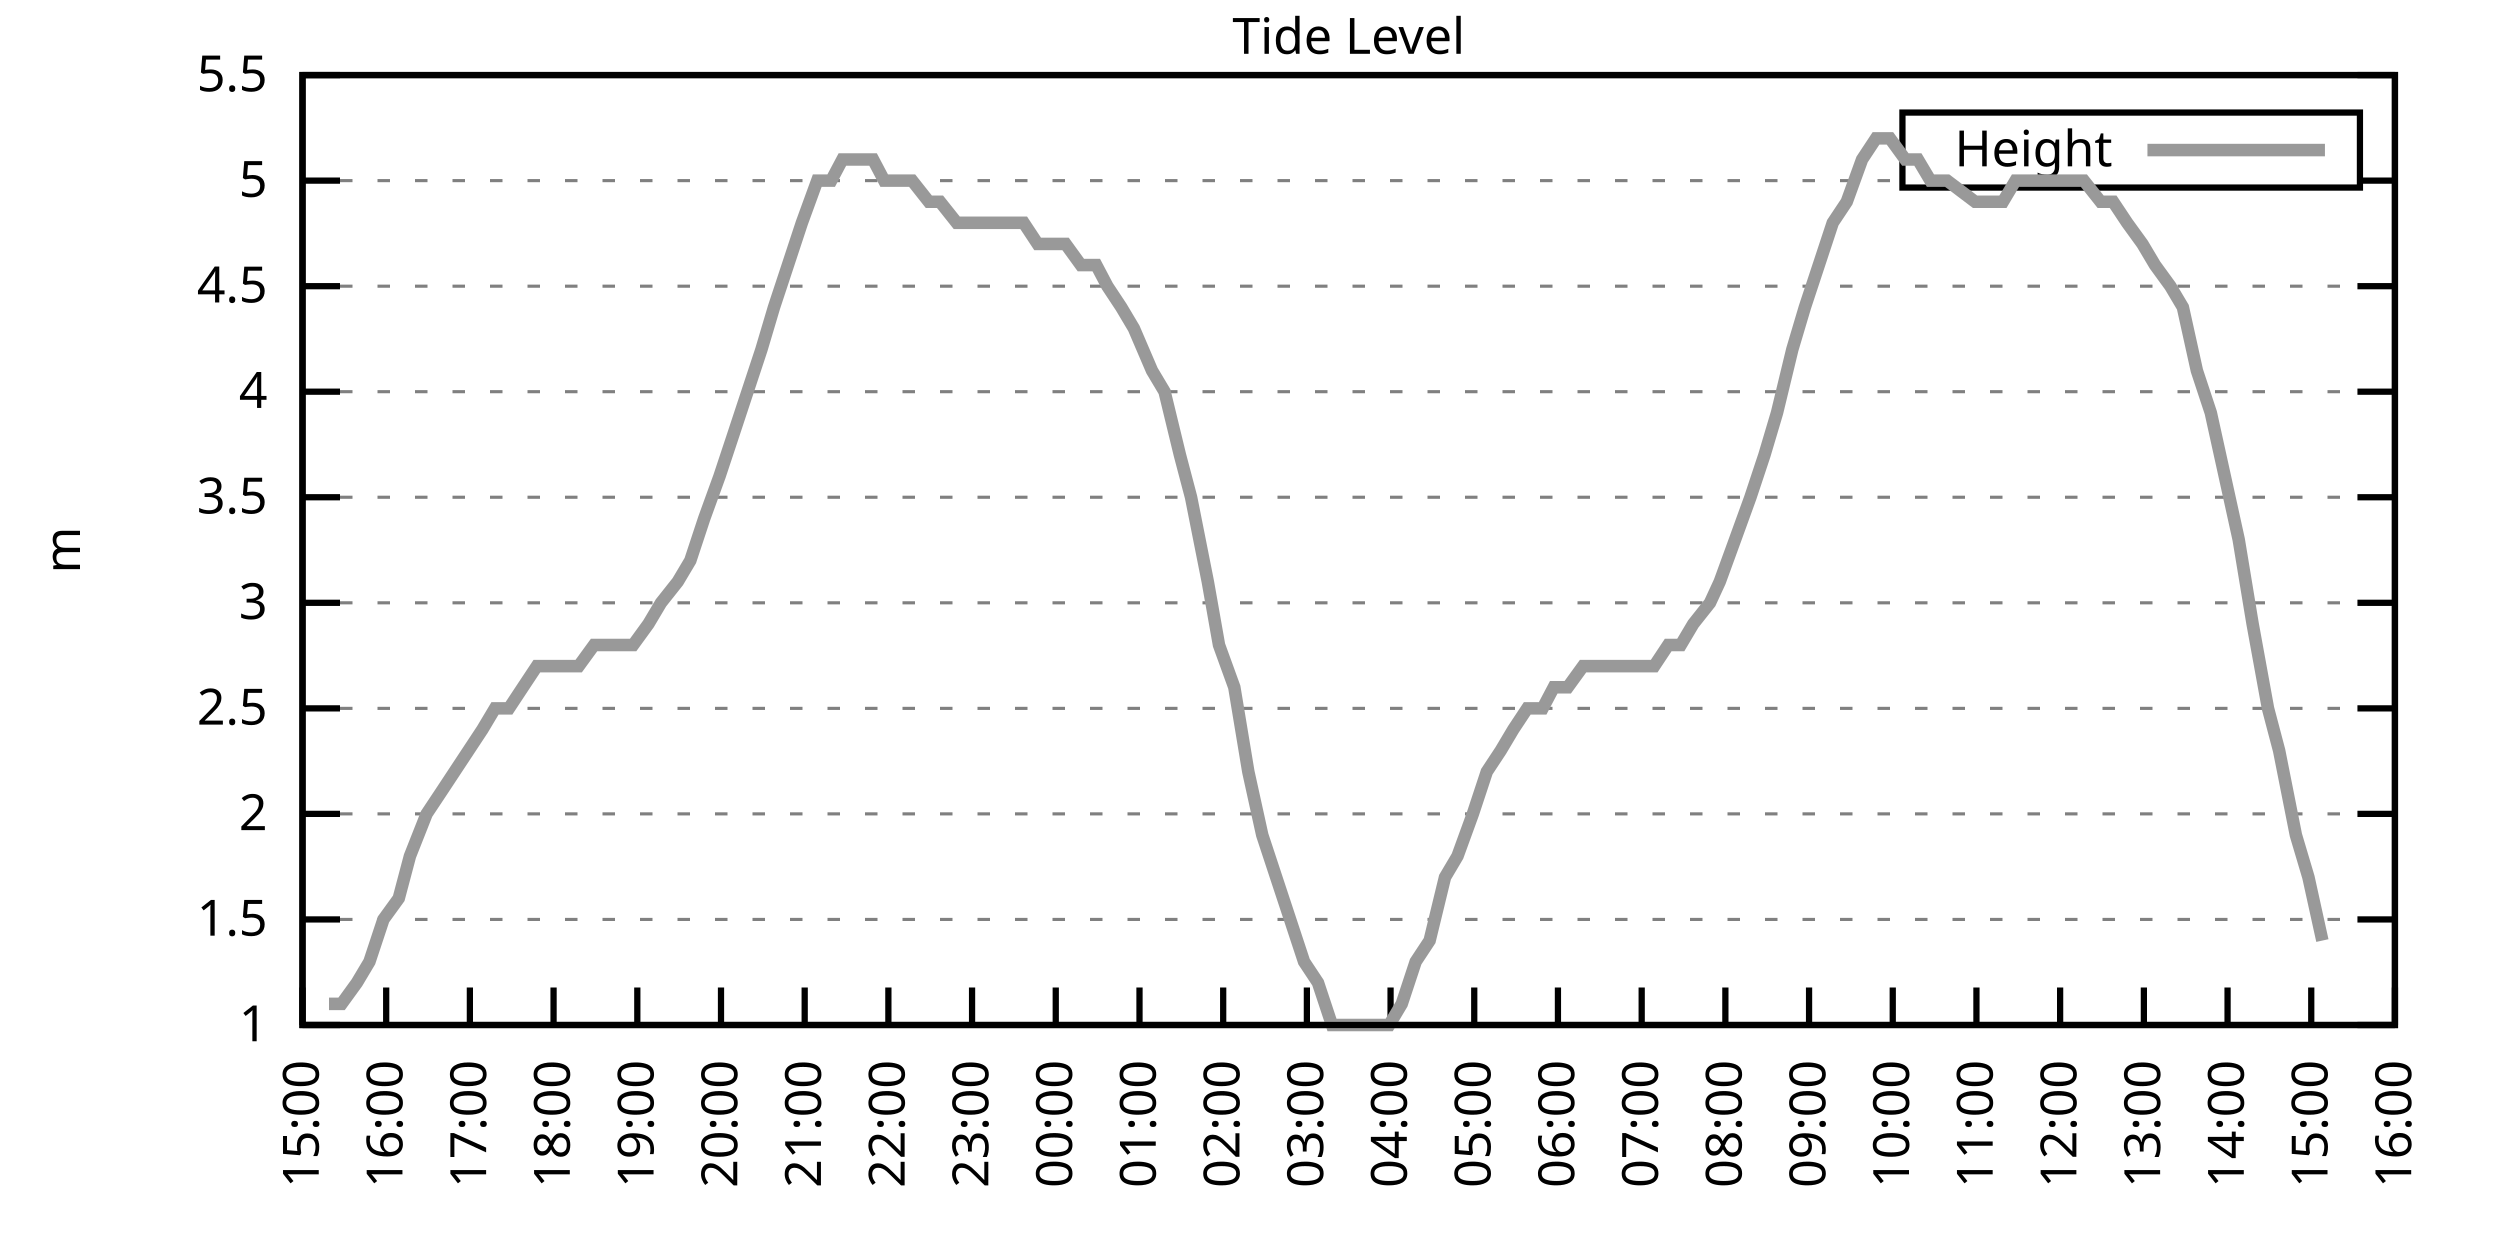
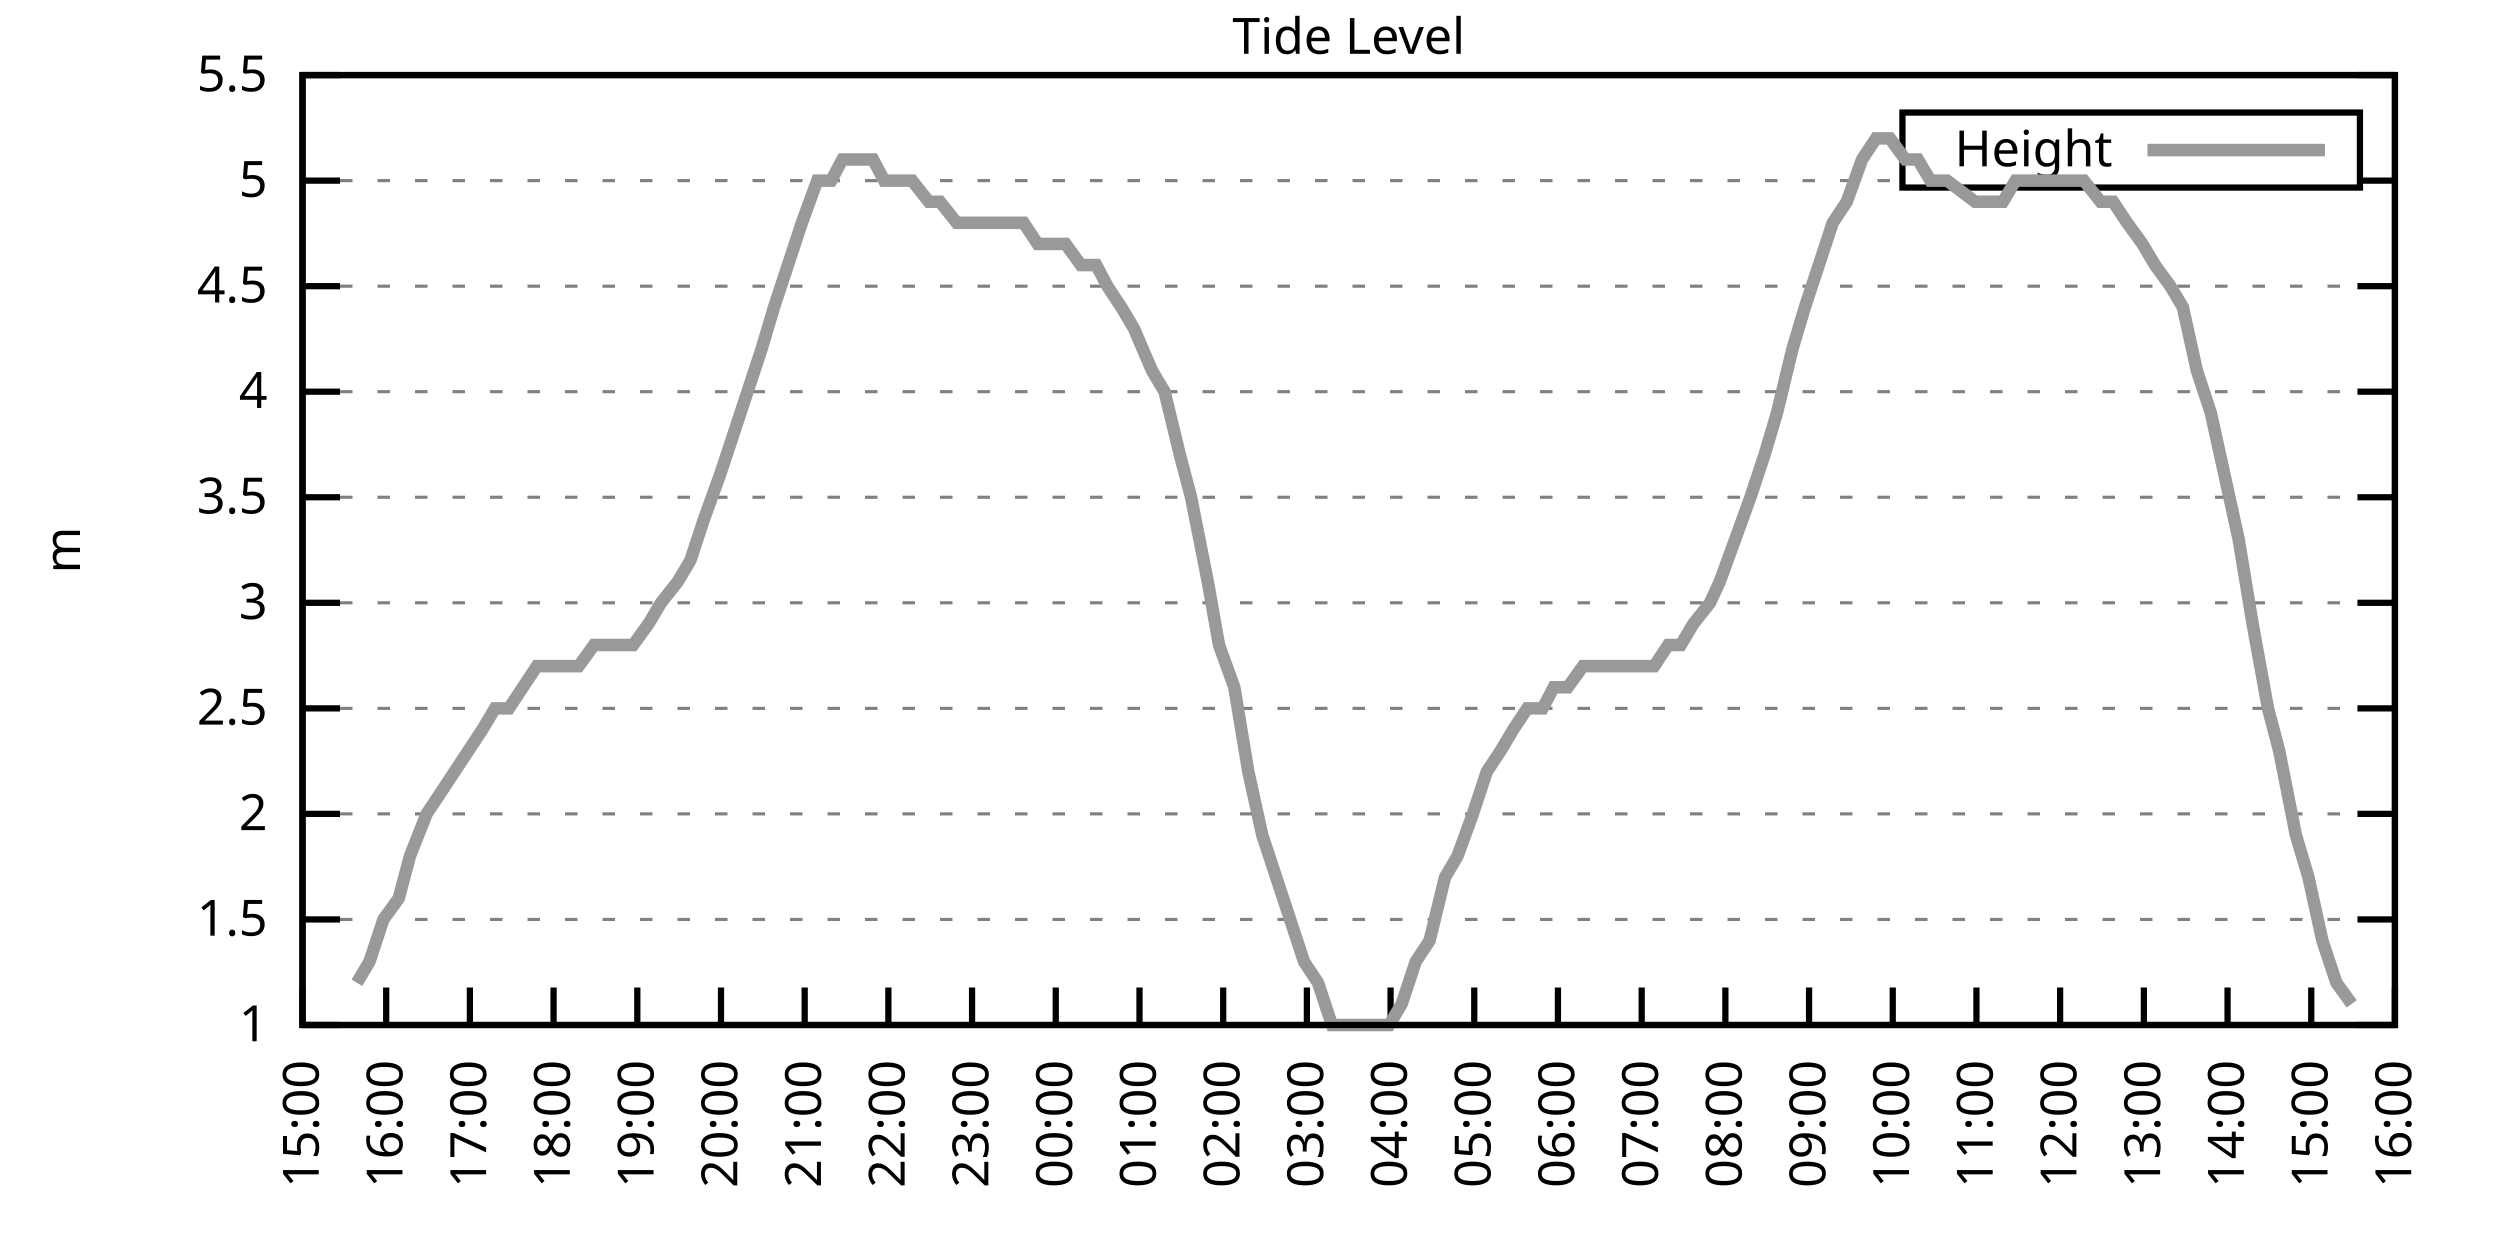
<svg xmlns="http://www.w3.org/2000/svg" xmlns:xlink="http://www.w3.org/1999/xlink" width="400" height="200" viewBox="0 0 400 200">
  <g id="gnuplot_canvas">
    <rect x="0" y="0" width="400" height="200" fill="none" />
    <defs>
      <circle id="gpDot" r="0.5" stroke-width="0.5" stroke="currentColor" />
      <path id="gpPt0" stroke-width="0.333" stroke="currentColor" d="M-1,0 h2 M0,-1 v2" />
      <path id="gpPt1" stroke-width="0.333" stroke="currentColor" d="M-1,-1 L1,1 M1,-1 L-1,1" />
      <path id="gpPt2" stroke-width="0.333" stroke="currentColor" d="M-1,0 L1,0 M0,-1 L0,1 M-1,-1 L1,1 M-1,1 L1,-1" />
      <rect id="gpPt3" stroke-width="0.333" stroke="currentColor" x="-1" y="-1" width="2" height="2" />
      <rect id="gpPt4" stroke-width="0.333" stroke="currentColor" fill="currentColor" x="-1" y="-1" width="2" height="2" />
      <circle id="gpPt5" stroke-width="0.333" stroke="currentColor" cx="0" cy="0" r="1" />
      <use xlink:href="#gpPt5" id="gpPt6" fill="currentColor" stroke="none" />
      <path id="gpPt7" stroke-width="0.333" stroke="currentColor" d="M0,-1.33 L-1.33,0.67 L1.33,0.67 z" />
      <use xlink:href="#gpPt7" id="gpPt8" fill="currentColor" stroke="none" />
      <use xlink:href="#gpPt7" id="gpPt9" stroke="currentColor" transform="rotate(180)" />
      <use xlink:href="#gpPt9" id="gpPt10" fill="currentColor" stroke="none" />
      <use xlink:href="#gpPt3" id="gpPt11" stroke="currentColor" transform="rotate(45)" />
      <use xlink:href="#gpPt11" id="gpPt12" fill="currentColor" stroke="none" />
      <path id="gpPt13" stroke-width="0.333" stroke="currentColor" d="M0,1.330 L1.265,0.411 L0.782,-1.067 L-0.782,-1.076 L-1.265,0.411 z" />
      <use xlink:href="#gpPt13" id="gpPt14" fill="currentColor" stroke="none" />
      <filter id="textbox" filterUnits="objectBoundingBox" x="0" y="0" height="1" width="1">
        <feFlood flood-color="white" flood-opacity="1" result="bgnd" />
        <feComposite in="SourceGraphic" in2="bgnd" operator="atop" />
      </filter>
      <filter id="greybox" filterUnits="objectBoundingBox" x="0" y="0" height="1" width="1">
        <feFlood flood-color="lightgrey" flood-opacity="1" result="grey" />
        <feComposite in="SourceGraphic" in2="grey" operator="atop" />
      </filter>
    </defs>
    <g fill="none" color="white" stroke="currentColor" stroke-width="1.00" stroke-linecap="butt" stroke-linejoin="miter">
</g>
    <g fill="none" color="black" stroke="currentColor" stroke-width="1.00" stroke-linecap="butt" stroke-linejoin="miter">
      <g stroke="none" shape-rendering="crispEdges">
        <polygon fill="rgb(255, 255, 255)" points="48.40,164.00 383.18,164.00 383.18,12.02 48.40,12.02 " />
      </g>
    </g>
    <g fill="none" color="black" stroke="currentColor" stroke-width="1.00" stroke-linecap="butt" stroke-linejoin="miter">
</g>
    <g fill="none" color="black" stroke="black" stroke-width="0.50" stroke-linecap="butt" stroke-linejoin="miter">
</g>
    <g fill="none" color="gray" stroke="currentColor" stroke-width="0.50" stroke-linecap="butt" stroke-linejoin="miter">
      <path stroke="gray" stroke-dasharray="2,4" class="gridline" d="M48.40,164.00 L383.19,164.00  " />
    </g>
    <g fill="none" color="gray" stroke="gray" stroke-width="1.00" stroke-linecap="butt" stroke-linejoin="miter">
</g>
    <g fill="none" color="black" stroke="currentColor" stroke-width="1.00" stroke-linecap="butt" stroke-linejoin="miter">
      <path stroke="black" d="M48.40,164.00 L54.40,164.00 M383.19,164.00 L377.19,164.00  " />
      <g transform="translate(42.80,166.60)" stroke="none" fill="black" font-family="Sans" font-size="8.00" text-anchor="end">
        <text>
          <tspan font-family="Sans"> 1</tspan>
        </text>
      </g>
    </g>
    <g fill="none" color="black" stroke="currentColor" stroke-width="1.00" stroke-linecap="butt" stroke-linejoin="miter">
</g>
    <g fill="none" color="black" stroke="black" stroke-width="0.50" stroke-linecap="butt" stroke-linejoin="miter">
</g>
    <g fill="none" color="gray" stroke="currentColor" stroke-width="0.50" stroke-linecap="butt" stroke-linejoin="miter">
      <path stroke="gray" stroke-dasharray="2,4" class="gridline" d="M48.40,147.11 L383.19,147.11  " />
    </g>
    <g fill="none" color="gray" stroke="gray" stroke-width="1.00" stroke-linecap="butt" stroke-linejoin="miter">
</g>
    <g fill="none" color="black" stroke="currentColor" stroke-width="1.00" stroke-linecap="butt" stroke-linejoin="miter">
      <path stroke="black" d="M48.40,147.11 L54.40,147.11 M383.19,147.11 L377.19,147.11  " />
      <g transform="translate(42.80,149.71)" stroke="none" fill="black" font-family="Sans" font-size="8.00" text-anchor="end">
        <text>
          <tspan font-family="Sans"> 1.5</tspan>
        </text>
      </g>
    </g>
    <g fill="none" color="black" stroke="currentColor" stroke-width="1.00" stroke-linecap="butt" stroke-linejoin="miter">
</g>
    <g fill="none" color="black" stroke="black" stroke-width="0.50" stroke-linecap="butt" stroke-linejoin="miter">
</g>
    <g fill="none" color="gray" stroke="currentColor" stroke-width="0.50" stroke-linecap="butt" stroke-linejoin="miter">
      <path stroke="gray" stroke-dasharray="2,4" class="gridline" d="M48.40,130.22 L383.19,130.22  " />
    </g>
    <g fill="none" color="gray" stroke="gray" stroke-width="1.00" stroke-linecap="butt" stroke-linejoin="miter">
</g>
    <g fill="none" color="black" stroke="currentColor" stroke-width="1.00" stroke-linecap="butt" stroke-linejoin="miter">
      <path stroke="black" d="M48.40,130.22 L54.40,130.22 M383.19,130.22 L377.19,130.22  " />
      <g transform="translate(42.80,132.82)" stroke="none" fill="black" font-family="Sans" font-size="8.00" text-anchor="end">
        <text>
          <tspan font-family="Sans"> 2</tspan>
        </text>
      </g>
    </g>
    <g fill="none" color="black" stroke="currentColor" stroke-width="1.00" stroke-linecap="butt" stroke-linejoin="miter">
</g>
    <g fill="none" color="black" stroke="black" stroke-width="0.50" stroke-linecap="butt" stroke-linejoin="miter">
</g>
    <g fill="none" color="gray" stroke="currentColor" stroke-width="0.50" stroke-linecap="butt" stroke-linejoin="miter">
      <path stroke="gray" stroke-dasharray="2,4" class="gridline" d="M48.40,113.34 L383.19,113.34  " />
    </g>
    <g fill="none" color="gray" stroke="gray" stroke-width="1.00" stroke-linecap="butt" stroke-linejoin="miter">
</g>
    <g fill="none" color="black" stroke="currentColor" stroke-width="1.00" stroke-linecap="butt" stroke-linejoin="miter">
      <path stroke="black" d="M48.40,113.34 L54.40,113.34 M383.19,113.34 L377.19,113.34  " />
      <g transform="translate(42.80,115.94)" stroke="none" fill="black" font-family="Sans" font-size="8.00" text-anchor="end">
        <text>
          <tspan font-family="Sans"> 2.5</tspan>
        </text>
      </g>
    </g>
    <g fill="none" color="black" stroke="currentColor" stroke-width="1.00" stroke-linecap="butt" stroke-linejoin="miter">
</g>
    <g fill="none" color="black" stroke="black" stroke-width="0.50" stroke-linecap="butt" stroke-linejoin="miter">
</g>
    <g fill="none" color="gray" stroke="currentColor" stroke-width="0.50" stroke-linecap="butt" stroke-linejoin="miter">
      <path stroke="gray" stroke-dasharray="2,4" class="gridline" d="M48.40,96.45 L383.19,96.45  " />
    </g>
    <g fill="none" color="gray" stroke="gray" stroke-width="1.00" stroke-linecap="butt" stroke-linejoin="miter">
</g>
    <g fill="none" color="black" stroke="currentColor" stroke-width="1.00" stroke-linecap="butt" stroke-linejoin="miter">
      <path stroke="black" d="M48.40,96.45 L54.40,96.45 M383.19,96.45 L377.19,96.45  " />
      <g transform="translate(42.80,99.05)" stroke="none" fill="black" font-family="Sans" font-size="8.00" text-anchor="end">
        <text>
          <tspan font-family="Sans"> 3</tspan>
        </text>
      </g>
    </g>
    <g fill="none" color="black" stroke="currentColor" stroke-width="1.00" stroke-linecap="butt" stroke-linejoin="miter">
</g>
    <g fill="none" color="black" stroke="black" stroke-width="0.50" stroke-linecap="butt" stroke-linejoin="miter">
</g>
    <g fill="none" color="gray" stroke="currentColor" stroke-width="0.50" stroke-linecap="butt" stroke-linejoin="miter">
      <path stroke="gray" stroke-dasharray="2,4" class="gridline" d="M48.40,79.56 L383.19,79.56  " />
    </g>
    <g fill="none" color="gray" stroke="gray" stroke-width="1.00" stroke-linecap="butt" stroke-linejoin="miter">
</g>
    <g fill="none" color="black" stroke="currentColor" stroke-width="1.00" stroke-linecap="butt" stroke-linejoin="miter">
      <path stroke="black" d="M48.40,79.56 L54.40,79.56 M383.19,79.56 L377.19,79.56  " />
      <g transform="translate(42.80,82.16)" stroke="none" fill="black" font-family="Sans" font-size="8.00" text-anchor="end">
        <text>
          <tspan font-family="Sans"> 3.5</tspan>
        </text>
      </g>
    </g>
    <g fill="none" color="black" stroke="currentColor" stroke-width="1.00" stroke-linecap="butt" stroke-linejoin="miter">
</g>
    <g fill="none" color="black" stroke="black" stroke-width="0.50" stroke-linecap="butt" stroke-linejoin="miter">
</g>
    <g fill="none" color="gray" stroke="currentColor" stroke-width="0.50" stroke-linecap="butt" stroke-linejoin="miter">
      <path stroke="gray" stroke-dasharray="2,4" class="gridline" d="M48.40,62.67 L383.19,62.67  " />
    </g>
    <g fill="none" color="gray" stroke="gray" stroke-width="1.00" stroke-linecap="butt" stroke-linejoin="miter">
</g>
    <g fill="none" color="black" stroke="currentColor" stroke-width="1.00" stroke-linecap="butt" stroke-linejoin="miter">
      <path stroke="black" d="M48.40,62.67 L54.40,62.67 M383.19,62.67 L377.19,62.67  " />
      <g transform="translate(42.80,65.27)" stroke="none" fill="black" font-family="Sans" font-size="8.00" text-anchor="end">
        <text>
          <tspan font-family="Sans"> 4</tspan>
        </text>
      </g>
    </g>
    <g fill="none" color="black" stroke="currentColor" stroke-width="1.00" stroke-linecap="butt" stroke-linejoin="miter">
</g>
    <g fill="none" color="black" stroke="black" stroke-width="0.50" stroke-linecap="butt" stroke-linejoin="miter">
</g>
    <g fill="none" color="gray" stroke="currentColor" stroke-width="0.50" stroke-linecap="butt" stroke-linejoin="miter">
      <path stroke="gray" stroke-dasharray="2,4" class="gridline" d="M48.40,45.79 L383.19,45.79  " />
    </g>
    <g fill="none" color="gray" stroke="gray" stroke-width="1.00" stroke-linecap="butt" stroke-linejoin="miter">
</g>
    <g fill="none" color="black" stroke="currentColor" stroke-width="1.00" stroke-linecap="butt" stroke-linejoin="miter">
      <path stroke="black" d="M48.40,45.79 L54.40,45.79 M383.19,45.79 L377.19,45.79  " />
      <g transform="translate(42.80,48.39)" stroke="none" fill="black" font-family="Sans" font-size="8.00" text-anchor="end">
        <text>
          <tspan font-family="Sans"> 4.5</tspan>
        </text>
      </g>
    </g>
    <g fill="none" color="black" stroke="currentColor" stroke-width="1.00" stroke-linecap="butt" stroke-linejoin="miter">
</g>
    <g fill="none" color="black" stroke="black" stroke-width="0.50" stroke-linecap="butt" stroke-linejoin="miter">
</g>
    <g fill="none" color="gray" stroke="currentColor" stroke-width="0.50" stroke-linecap="butt" stroke-linejoin="miter">
      <path stroke="gray" stroke-dasharray="2,4" class="gridline" d="M48.40,28.90 L304.39,28.90 M377.59,28.90 L383.19,28.90  " />
    </g>
    <g fill="none" color="gray" stroke="gray" stroke-width="1.00" stroke-linecap="butt" stroke-linejoin="miter">
</g>
    <g fill="none" color="black" stroke="currentColor" stroke-width="1.00" stroke-linecap="butt" stroke-linejoin="miter">
      <path stroke="black" d="M48.40,28.90 L54.40,28.90 M383.19,28.90 L377.19,28.90  " />
      <g transform="translate(42.80,31.50)" stroke="none" fill="black" font-family="Sans" font-size="8.00" text-anchor="end">
        <text>
          <tspan font-family="Sans"> 5</tspan>
        </text>
      </g>
    </g>
    <g fill="none" color="black" stroke="currentColor" stroke-width="1.00" stroke-linecap="butt" stroke-linejoin="miter">
</g>
    <g fill="none" color="black" stroke="black" stroke-width="0.50" stroke-linecap="butt" stroke-linejoin="miter">
</g>
    <g fill="none" color="gray" stroke="currentColor" stroke-width="0.50" stroke-linecap="butt" stroke-linejoin="miter">
      <path stroke="gray" stroke-dasharray="2,4" class="gridline" d="M48.40,12.01 L383.19,12.01  " />
    </g>
    <g fill="none" color="gray" stroke="gray" stroke-width="1.00" stroke-linecap="butt" stroke-linejoin="miter">
</g>
    <g fill="none" color="black" stroke="currentColor" stroke-width="1.00" stroke-linecap="butt" stroke-linejoin="miter">
      <path stroke="black" d="M48.40,12.01 L54.40,12.01 M383.19,12.01 L377.19,12.01  " />
      <g transform="translate(42.80,14.61)" stroke="none" fill="black" font-family="Sans" font-size="8.00" text-anchor="end">
        <text>
          <tspan font-family="Sans"> 5.5</tspan>
        </text>
      </g>
    </g>
    <g fill="none" color="black" stroke="currentColor" stroke-width="1.00" stroke-linecap="butt" stroke-linejoin="miter">
      <path stroke="black" d="M48.40,164.00 L48.40,158.00  " />
      <g transform="translate(51.00,169.60) rotate(270.00)" stroke="none" fill="black" font-family="Sans" font-size="8.00" text-anchor="end">
        <text>
          <tspan font-family="Sans">15:00</tspan>
        </text>
      </g>
    </g>
    <g fill="none" color="black" stroke="currentColor" stroke-width="1.00" stroke-linecap="butt" stroke-linejoin="miter">
      <path stroke="black" d="M61.79,164.00 L61.79,158.00  " />
      <g transform="translate(64.39,169.60) rotate(270.00)" stroke="none" fill="black" font-family="Sans" font-size="8.00" text-anchor="end">
        <text>
          <tspan font-family="Sans">16:00</tspan>
        </text>
      </g>
    </g>
    <g fill="none" color="black" stroke="currentColor" stroke-width="1.00" stroke-linecap="butt" stroke-linejoin="miter">
      <path stroke="black" d="M75.18,164.00 L75.18,158.00  " />
      <g transform="translate(77.78,169.60) rotate(270.00)" stroke="none" fill="black" font-family="Sans" font-size="8.00" text-anchor="end">
        <text>
          <tspan font-family="Sans">17:00</tspan>
        </text>
      </g>
    </g>
    <g fill="none" color="black" stroke="currentColor" stroke-width="1.00" stroke-linecap="butt" stroke-linejoin="miter">
      <path stroke="black" d="M88.57,164.00 L88.57,158.00  " />
      <g transform="translate(91.17,169.60) rotate(270.00)" stroke="none" fill="black" font-family="Sans" font-size="8.00" text-anchor="end">
        <text>
          <tspan font-family="Sans">18:00</tspan>
        </text>
      </g>
    </g>
    <g fill="none" color="black" stroke="currentColor" stroke-width="1.00" stroke-linecap="butt" stroke-linejoin="miter">
      <path stroke="black" d="M101.97,164.00 L101.97,158.00  " />
      <g transform="translate(104.57,169.60) rotate(270.00)" stroke="none" fill="black" font-family="Sans" font-size="8.00" text-anchor="end">
        <text>
          <tspan font-family="Sans">19:00</tspan>
        </text>
      </g>
    </g>
    <g fill="none" color="black" stroke="currentColor" stroke-width="1.00" stroke-linecap="butt" stroke-linejoin="miter">
      <path stroke="black" d="M115.36,164.00 L115.36,158.00  " />
      <g transform="translate(117.96,169.60) rotate(270.00)" stroke="none" fill="black" font-family="Sans" font-size="8.00" text-anchor="end">
        <text>
          <tspan font-family="Sans">20:00</tspan>
        </text>
      </g>
    </g>
    <g fill="none" color="black" stroke="currentColor" stroke-width="1.00" stroke-linecap="butt" stroke-linejoin="miter">
      <path stroke="black" d="M128.75,164.00 L128.75,158.00  " />
      <g transform="translate(131.35,169.60) rotate(270.00)" stroke="none" fill="black" font-family="Sans" font-size="8.00" text-anchor="end">
        <text>
          <tspan font-family="Sans">21:00</tspan>
        </text>
      </g>
    </g>
    <g fill="none" color="black" stroke="currentColor" stroke-width="1.00" stroke-linecap="butt" stroke-linejoin="miter">
      <path stroke="black" d="M142.14,164.00 L142.14,158.00  " />
      <g transform="translate(144.74,169.60) rotate(270.00)" stroke="none" fill="black" font-family="Sans" font-size="8.00" text-anchor="end">
        <text>
          <tspan font-family="Sans">22:00</tspan>
        </text>
      </g>
    </g>
    <g fill="none" color="black" stroke="currentColor" stroke-width="1.00" stroke-linecap="butt" stroke-linejoin="miter">
      <path stroke="black" d="M155.53,164.00 L155.53,158.00  " />
      <g transform="translate(158.13,169.60) rotate(270.00)" stroke="none" fill="black" font-family="Sans" font-size="8.00" text-anchor="end">
        <text>
          <tspan font-family="Sans">23:00</tspan>
        </text>
      </g>
    </g>
    <g fill="none" color="black" stroke="currentColor" stroke-width="1.00" stroke-linecap="butt" stroke-linejoin="miter">
      <path stroke="black" d="M168.92,164.00 L168.92,158.00  " />
      <g transform="translate(171.52,169.60) rotate(270.00)" stroke="none" fill="black" font-family="Sans" font-size="8.00" text-anchor="end">
        <text>
          <tspan font-family="Sans">00:00</tspan>
        </text>
      </g>
    </g>
    <g fill="none" color="black" stroke="currentColor" stroke-width="1.00" stroke-linecap="butt" stroke-linejoin="miter">
      <path stroke="black" d="M182.32,164.00 L182.32,158.00  " />
      <g transform="translate(184.92,169.60) rotate(270.00)" stroke="none" fill="black" font-family="Sans" font-size="8.00" text-anchor="end">
        <text>
          <tspan font-family="Sans">01:00</tspan>
        </text>
      </g>
    </g>
    <g fill="none" color="black" stroke="currentColor" stroke-width="1.00" stroke-linecap="butt" stroke-linejoin="miter">
      <path stroke="black" d="M195.71,164.00 L195.71,158.00  " />
      <g transform="translate(198.31,169.60) rotate(270.00)" stroke="none" fill="black" font-family="Sans" font-size="8.00" text-anchor="end">
        <text>
          <tspan font-family="Sans">02:00</tspan>
        </text>
      </g>
    </g>
    <g fill="none" color="black" stroke="currentColor" stroke-width="1.00" stroke-linecap="butt" stroke-linejoin="miter">
      <path stroke="black" d="M209.10,164.00 L209.10,158.00  " />
      <g transform="translate(211.70,169.60) rotate(270.00)" stroke="none" fill="black" font-family="Sans" font-size="8.00" text-anchor="end">
        <text>
          <tspan font-family="Sans">03:00</tspan>
        </text>
      </g>
    </g>
    <g fill="none" color="black" stroke="currentColor" stroke-width="1.00" stroke-linecap="butt" stroke-linejoin="miter">
      <path stroke="black" d="M222.49,164.00 L222.49,158.00  " />
      <g transform="translate(225.09,169.60) rotate(270.00)" stroke="none" fill="black" font-family="Sans" font-size="8.00" text-anchor="end">
        <text>
          <tspan font-family="Sans">04:00</tspan>
        </text>
      </g>
    </g>
    <g fill="none" color="black" stroke="currentColor" stroke-width="1.00" stroke-linecap="butt" stroke-linejoin="miter">
      <path stroke="black" d="M235.88,164.00 L235.88,158.00  " />
      <g transform="translate(238.48,169.60) rotate(270.00)" stroke="none" fill="black" font-family="Sans" font-size="8.00" text-anchor="end">
        <text>
          <tspan font-family="Sans">05:00</tspan>
        </text>
      </g>
    </g>
    <g fill="none" color="black" stroke="currentColor" stroke-width="1.00" stroke-linecap="butt" stroke-linejoin="miter">
      <path stroke="black" d="M249.27,164.00 L249.27,158.00  " />
      <g transform="translate(251.87,169.60) rotate(270.00)" stroke="none" fill="black" font-family="Sans" font-size="8.00" text-anchor="end">
        <text>
          <tspan font-family="Sans">06:00</tspan>
        </text>
      </g>
    </g>
    <g fill="none" color="black" stroke="currentColor" stroke-width="1.00" stroke-linecap="butt" stroke-linejoin="miter">
      <path stroke="black" d="M262.67,164.00 L262.67,158.00  " />
      <g transform="translate(265.27,169.60) rotate(270.00)" stroke="none" fill="black" font-family="Sans" font-size="8.00" text-anchor="end">
        <text>
          <tspan font-family="Sans">07:00</tspan>
        </text>
      </g>
    </g>
    <g fill="none" color="black" stroke="currentColor" stroke-width="1.00" stroke-linecap="butt" stroke-linejoin="miter">
      <path stroke="black" d="M276.06,164.00 L276.06,158.00  " />
      <g transform="translate(278.66,169.60) rotate(270.00)" stroke="none" fill="black" font-family="Sans" font-size="8.00" text-anchor="end">
        <text>
          <tspan font-family="Sans">08:00</tspan>
        </text>
      </g>
    </g>
    <g fill="none" color="black" stroke="currentColor" stroke-width="1.00" stroke-linecap="butt" stroke-linejoin="miter">
      <path stroke="black" d="M289.45,164.00 L289.45,158.00  " />
      <g transform="translate(292.05,169.60) rotate(270.00)" stroke="none" fill="black" font-family="Sans" font-size="8.00" text-anchor="end">
        <text>
          <tspan font-family="Sans">09:00</tspan>
        </text>
      </g>
    </g>
    <g fill="none" color="black" stroke="currentColor" stroke-width="1.00" stroke-linecap="butt" stroke-linejoin="miter">
      <path stroke="black" d="M302.84,164.00 L302.84,158.00  " />
      <g transform="translate(305.44,169.60) rotate(270.00)" stroke="none" fill="black" font-family="Sans" font-size="8.00" text-anchor="end">
        <text>
          <tspan font-family="Sans">10:00</tspan>
        </text>
      </g>
    </g>
    <g fill="none" color="black" stroke="currentColor" stroke-width="1.00" stroke-linecap="butt" stroke-linejoin="miter">
      <path stroke="black" d="M316.23,164.00 L316.23,158.00  " />
      <g transform="translate(318.83,169.60) rotate(270.00)" stroke="none" fill="black" font-family="Sans" font-size="8.00" text-anchor="end">
        <text>
          <tspan font-family="Sans">11:00</tspan>
        </text>
      </g>
    </g>
    <g fill="none" color="black" stroke="currentColor" stroke-width="1.00" stroke-linecap="butt" stroke-linejoin="miter">
      <path stroke="black" d="M329.62,164.00 L329.62,158.00  " />
      <g transform="translate(332.22,169.60) rotate(270.00)" stroke="none" fill="black" font-family="Sans" font-size="8.00" text-anchor="end">
        <text>
          <tspan font-family="Sans">12:00</tspan>
        </text>
      </g>
    </g>
    <g fill="none" color="black" stroke="currentColor" stroke-width="1.00" stroke-linecap="butt" stroke-linejoin="miter">
      <path stroke="black" d="M343.02,164.00 L343.02,158.00  " />
      <g transform="translate(345.62,169.60) rotate(270.00)" stroke="none" fill="black" font-family="Sans" font-size="8.00" text-anchor="end">
        <text>
          <tspan font-family="Sans">13:00</tspan>
        </text>
      </g>
    </g>
    <g fill="none" color="black" stroke="currentColor" stroke-width="1.00" stroke-linecap="butt" stroke-linejoin="miter">
      <path stroke="black" d="M356.41,164.00 L356.41,158.00  " />
      <g transform="translate(359.01,169.60) rotate(270.00)" stroke="none" fill="black" font-family="Sans" font-size="8.00" text-anchor="end">
        <text>
          <tspan font-family="Sans">14:00</tspan>
        </text>
      </g>
    </g>
    <g fill="none" color="black" stroke="currentColor" stroke-width="1.00" stroke-linecap="butt" stroke-linejoin="miter">
      <path stroke="black" d="M369.80,164.00 L369.80,158.00  " />
      <g transform="translate(372.40,169.60) rotate(270.00)" stroke="none" fill="black" font-family="Sans" font-size="8.00" text-anchor="end">
        <text>
          <tspan font-family="Sans">15:00</tspan>
        </text>
      </g>
    </g>
    <g fill="none" color="black" stroke="currentColor" stroke-width="1.00" stroke-linecap="butt" stroke-linejoin="miter">
      <path stroke="black" d="M383.19,164.00 L383.19,158.00  " />
      <g transform="translate(385.79,169.60) rotate(270.00)" stroke="none" fill="black" font-family="Sans" font-size="8.00" text-anchor="end">
        <text>
          <tspan font-family="Sans">16:00</tspan>
        </text>
      </g>
    </g>
    <g fill="none" color="black" stroke="currentColor" stroke-width="1.00" stroke-linecap="butt" stroke-linejoin="miter">
</g>
    <g fill="none" color="black" stroke="currentColor" stroke-width="1.00" stroke-linecap="butt" stroke-linejoin="miter">
      <path stroke="black" d="M48.40,12.01 L48.40,164.00 L383.19,164.00 L383.19,12.01 L48.40,12.01 Z  " />
    </g>
    <g fill="none" color="black" stroke="currentColor" stroke-width="1.00" stroke-linecap="butt" stroke-linejoin="miter">
</g>
    <g fill="none" color="black" stroke="currentColor" stroke-width="1.00" stroke-linecap="butt" stroke-linejoin="miter">
      <path stroke="black" d="M304.39,30.01 L304.39,18.01 L377.59,18.01 L377.59,30.01 L304.39,30.01 Z  " />
    </g>
    <g id="Tide_level_plot_1">
      <g fill="none" color="white" stroke="black" stroke-width="2.00" stroke-linecap="butt" stroke-linejoin="miter">
</g>
      <g fill="none" color="black" stroke="currentColor" stroke-width="2.00" stroke-linecap="butt" stroke-linejoin="miter">
        <g transform="translate(337.99,26.61)" stroke="none" fill="black" font-family="Sans" font-size="8.00" text-anchor="end">
          <text>
            <tspan font-family="Sans">Height</tspan>
          </text>
        </g>
      </g>
      <g fill="none" color="black" stroke="currentColor" stroke-width="2.00" stroke-linecap="butt" stroke-linejoin="miter">
-         <path stroke="rgb(153, 153, 153)" d="M343.59,24.01 L371.99,24.01 M52.64,160.62 L54.65,160.62 L57.10,157.24 L59.11,153.87 L61.35,147.11 L63.80,143.73   L65.59,136.98 L68.26,130.22 L70.50,126.85 L72.73,123.47 L74.96,120.09 L77.19,116.71 L79.20,113.34 L81.43,113.34   L83.66,109.96 L85.90,106.58 L88.13,106.58 L90.14,106.58 L92.59,106.58 L95.05,103.20 L97.06,103.20 L99.06,103.20   L101.30,103.20 L103.75,99.83 L105.76,96.45 L108.44,93.07 L110.45,89.69 L112.68,82.94 L115.13,76.18 L117.37,69.43   L119.60,62.67 L121.83,55.92 L123.84,49.16 L126.07,42.41 L128.30,35.65 L130.76,28.90 L132.99,28.90 L134.78,25.52   L137.23,25.52 L139.69,25.52 L141.47,28.90 L143.70,28.90 L145.94,28.90 L148.61,32.28 L150.40,32.28 L153.08,35.65   L155.31,35.65 L157.32,35.65 L159.77,35.65 L162.01,35.65 L163.79,35.65 L166.02,39.03 L168.25,39.03 L170.49,39.03   L172.94,42.41 L175.40,42.41 L177.18,45.79 L179.41,49.16 L181.42,52.54 L184.32,59.30 L186.33,62.67 L188.79,72.81   L190.57,79.56 L193.25,93.07 L195.04,103.20 L197.49,109.96 L199.73,123.47 L201.96,133.60 L204.19,140.36 L206.42,147.11   L208.65,153.87 L210.88,157.24 L213.12,164.00 L215.57,164.00 L217.58,164.00 L219.59,164.00 L222.27,164.00 L224.28,160.62   L226.51,153.87 L228.74,150.49 L231.20,140.36 L233.20,136.98 L235.66,130.22 L237.89,123.47 L240.12,120.09 L242.13,116.71   L244.36,113.34 L246.82,113.34 L248.60,109.96 L250.84,109.96 L253.29,106.58 L255.75,106.58 L257.98,106.58 L259.99,106.58   L262.44,106.58 L264.67,106.58 L266.91,103.20 L268.92,103.20 L270.92,99.83 L273.60,96.45 L275.16,93.07 L277.62,86.32   L280.07,79.56 L282.31,72.81 L284.32,66.05 L286.77,55.92 L288.78,49.16 L291.01,42.41 L293.24,35.65 L295.48,32.28   L297.93,25.52 L300.16,22.14 L302.39,22.14 L304.85,25.52 L306.86,25.52 L308.87,28.90 L311.54,28.90 L316.01,32.28   L318.24,32.28 L320.47,32.28 L322.48,28.90 L324.71,28.90 L326.95,28.90 L329.40,28.90 L331.19,28.90 L333.42,28.90   L336.10,32.28 L338.10,32.28 L340.34,35.65 L342.79,39.03 L344.80,42.41 L347.26,45.79 L349.26,49.16 L351.50,59.30   L353.73,66.05 L355.96,76.18 L358.19,86.32 L360.42,99.83 L362.88,113.34 L364.66,120.09 L367.34,133.60 L369.35,140.36   L371.58,150.49  " />
+         <path stroke="rgb(153, 153, 153)" d="M343.59,24.01 L371.99,24.01 M57.10,157.24 L59.11,153.87 L61.35,147.11 L63.80,143.73 L65.59,136.98 L68.26,130.22   L70.50,126.85 L72.73,123.47 L74.96,120.09 L77.19,116.71 L79.20,113.34 L81.43,113.34 L83.66,109.96 L85.90,106.58   L88.13,106.58 L90.14,106.58 L92.59,106.58 L95.05,103.20 L97.06,103.20 L99.06,103.20 L101.30,103.20 L103.75,99.83   L105.76,96.45 L108.44,93.07 L110.45,89.69 L112.68,82.94 L115.13,76.18 L117.37,69.43 L119.60,62.67 L121.83,55.92   L123.84,49.16 L126.07,42.41 L128.30,35.65 L130.76,28.90 L132.99,28.90 L134.78,25.52 L137.23,25.52 L139.69,25.52   L141.47,28.90 L143.70,28.90 L145.94,28.90 L148.61,32.28 L150.40,32.28 L153.08,35.65 L155.31,35.65 L157.32,35.65   L159.77,35.65 L162.01,35.65 L163.79,35.65 L166.02,39.03 L168.25,39.03 L170.49,39.03 L172.94,42.41 L175.40,42.41   L177.18,45.79 L179.41,49.16 L181.42,52.54 L184.32,59.30 L186.33,62.67 L188.79,72.81 L190.57,79.56 L193.25,93.07   L195.04,103.20 L197.49,109.96 L199.73,123.47 L201.96,133.60 L204.19,140.36 L206.42,147.11 L208.65,153.87 L210.88,157.24   L213.12,164.00 L215.57,164.00 L217.58,164.00 L219.59,164.00 L222.27,164.00 L224.28,160.62 L226.51,153.87 L228.74,150.49   L231.20,140.36 L233.20,136.98 L235.66,130.22 L237.89,123.47 L240.12,120.09 L242.13,116.71 L244.36,113.34 L246.82,113.34   L248.60,109.96 L250.84,109.96 L253.29,106.58 L255.75,106.58 L257.98,106.58 L259.99,106.58 L262.44,106.58 L264.67,106.58   L266.91,103.20 L268.92,103.20 L270.92,99.83 L273.60,96.45 L275.16,93.07 L277.62,86.32 L280.07,79.56 L282.31,72.81   L284.32,66.05 L286.77,55.92 L288.78,49.16 L291.01,42.41 L293.24,35.65 L295.48,32.28 L297.93,25.52 L300.16,22.14   L302.39,22.14 L304.85,25.52 L306.86,25.52 L308.87,28.90 L311.54,28.90 L316.01,32.28 L318.24,32.28 L320.47,32.28   L322.48,28.90 L324.71,28.90 L326.95,28.90 L329.40,28.90 L331.19,28.90 L333.42,28.90 L336.10,32.28 L338.10,32.28   L340.34,35.65 L342.79,39.03 L344.80,42.41 L347.26,45.79 L349.26,49.16 L351.50,59.30 L353.73,66.05 L355.96,76.18   L358.19,86.32 L360.42,99.83 L362.88,113.34 L364.66,120.09 L367.34,133.60 L369.35,140.36 L371.58,150.49 L373.82,157.24   L376.27,160.62  " />
      </g>
    </g>
    <g fill="none" color="black" stroke="currentColor" stroke-width="2.00" stroke-linecap="butt" stroke-linejoin="miter">
</g>
    <g fill="none" color="black" stroke="black" stroke-width="1.00" stroke-linecap="butt" stroke-linejoin="miter">
</g>
    <g fill="none" color="black" stroke="currentColor" stroke-width="1.00" stroke-linecap="butt" stroke-linejoin="miter">
      <path stroke="black" d="M48.40,12.01 L48.40,164.00 L383.19,164.00 L383.19,12.01 L48.40,12.01 Z  " />
      <g transform="translate(12.80,88.01) rotate(270.00)" stroke="none" fill="black" font-family="Sans" font-size="8.00" text-anchor="middle">
        <text>
          <tspan font-family="Sans">m</tspan>
        </text>
      </g>
    </g>
    <g fill="none" color="black" stroke="currentColor" stroke-width="1.00" stroke-linecap="butt" stroke-linejoin="miter">
</g>
    <g fill="none" color="black" stroke="currentColor" stroke-width="1.00" stroke-linecap="butt" stroke-linejoin="miter">
      <g transform="translate(215.79,8.61)" stroke="none" fill="black" font-family="Sans" font-size="8.00" text-anchor="middle">
        <text>
          <tspan font-family="Sans">Tide Level</tspan>
        </text>
      </g>
    </g>
    <g fill="none" color="black" stroke="currentColor" stroke-width="1.00" stroke-linecap="butt" stroke-linejoin="miter">
</g>
  </g>
</svg>
